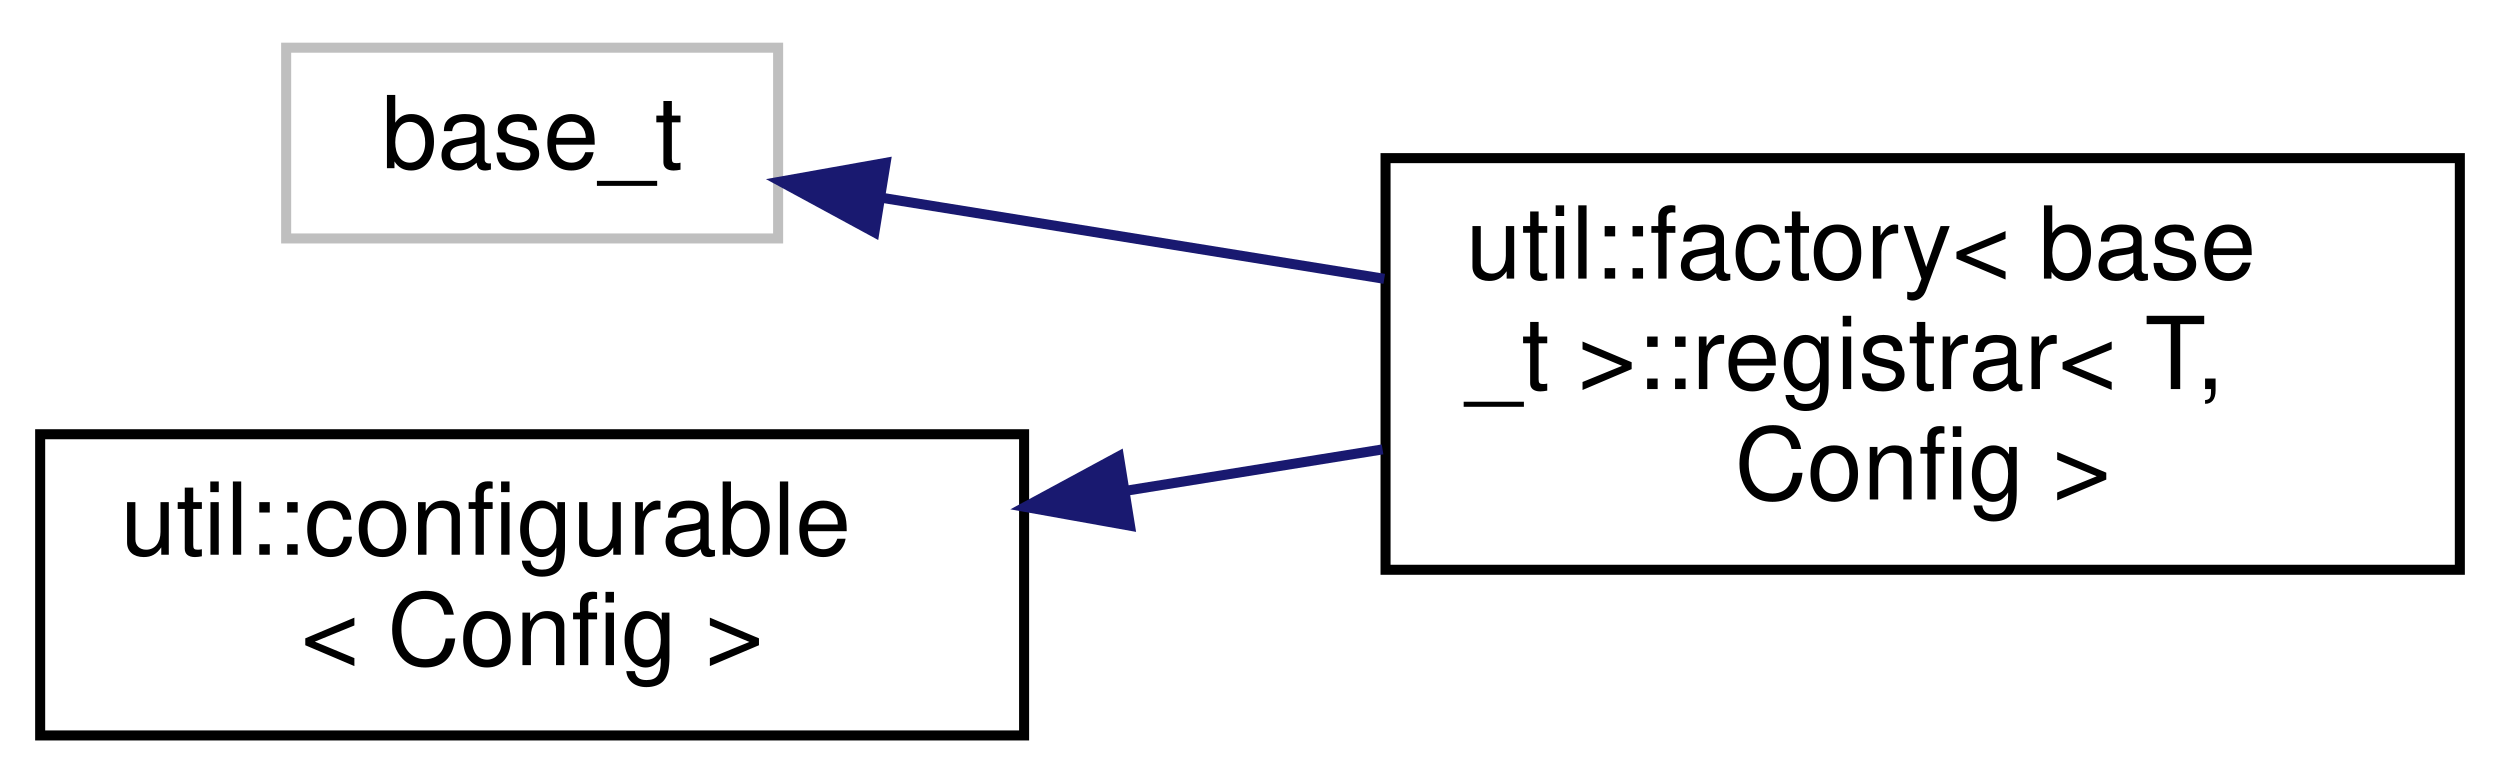
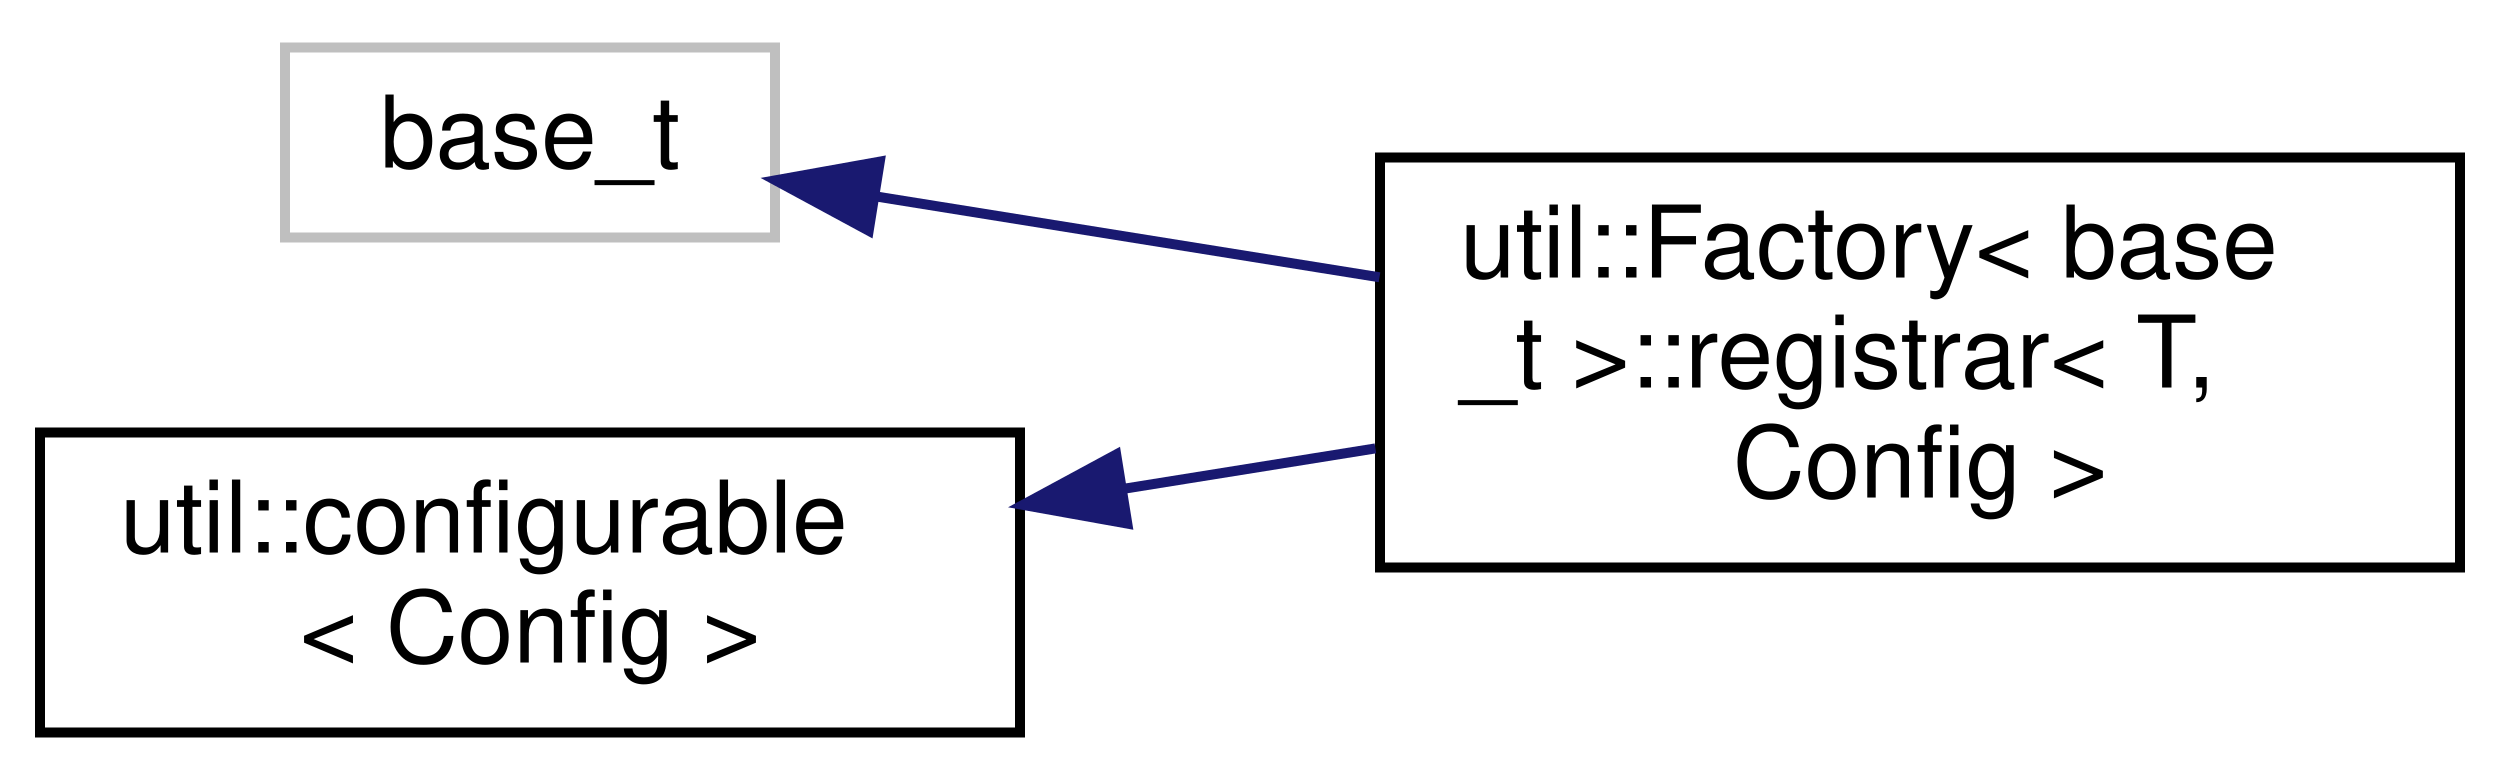
- <svg xmlns="http://www.w3.org/2000/svg" xmlns:xlink="http://www.w3.org/1999/xlink" width="249pt" height="78pt" viewBox="0.00 0.00 249.00 77.50">
+ <svg xmlns="http://www.w3.org/2000/svg" xmlns:xlink="http://www.w3.org/1999/xlink" width="250pt" height="78pt" viewBox="0.00 0.00 250.00 77.50">
  <g id="graph0" class="graph" transform="scale(1 1) rotate(0) translate(4 73.5)">
    <g id="node1" class="node">
      <g id="a_node1">
        <a xlink:title=" ">
          <polygon fill="none" stroke="#bfbfbf" points="24.5,-50 24.5,-69 73.5,-69 73.5,-50 24.5,-50" />
          <text text-anchor="middle" x="49" y="-57" font-family="Helvetica,sans-Serif" font-size="10.00">base_t</text>
        </a>
      </g>
    </g>
    <g id="node2" class="node">
      <g id="a_node2">
-         <a xlink:href="structutil_1_1factory_1_1registrar.html" target="_top" xlink:title=" ">
-           <polygon fill="none" stroke="black" points="134,-17 134,-58 241,-58 241,-17 134,-17" />
-           <text text-anchor="start" x="142" y="-46" font-family="Helvetica,sans-Serif" font-size="10.00">util::factory&lt; base</text>
+         <a xlink:href="structutil_1_1Factory_1_1registrar.html" target="_top" xlink:title=" ">
+           <polygon fill="none" stroke="black" points="134,-17 134,-58 242,-58 242,-17 134,-17" />
+           <text text-anchor="start" x="142" y="-46" font-family="Helvetica,sans-Serif" font-size="10.00">util::Factory&lt; base</text>
          <text text-anchor="start" x="142" y="-35" font-family="Helvetica,sans-Serif" font-size="10.00">_t &gt;::registrar&lt; T,</text>
-           <text text-anchor="middle" x="187.5" y="-24" font-family="Helvetica,sans-Serif" font-size="10.00"> Config &gt;</text>
+           <text text-anchor="middle" x="188" y="-24" font-family="Helvetica,sans-Serif" font-size="10.00"> Config &gt;</text>
        </a>
      </g>
    </g>
    <g id="edge1" class="edge">
-       <path fill="none" stroke="midnightblue" d="M83.7,-54.07C98.82,-51.63 117.01,-48.7 133.87,-45.98" />
-       <polygon fill="midnightblue" stroke="midnightblue" points="83.09,-50.62 73.78,-55.67 84.21,-57.53 83.09,-50.62" />
+       <path fill="none" stroke="midnightblue" d="M83.5,-54.12C98.67,-51.68 116.98,-48.74 133.95,-46.02" />
+       <polygon fill="midnightblue" stroke="midnightblue" points="82.87,-50.68 73.55,-55.72 83.98,-57.59 82.87,-50.68" />
    </g>
    <g id="node3" class="node">
      <g id="a_node3">
        <a xlink:href="classutil_1_1configurable.html" target="_top" xlink:title=" ">
          <polygon fill="none" stroke="black" points="0,-0.5 0,-30.5 98,-30.5 98,-0.5 0,-0.5" />
          <text text-anchor="start" x="8" y="-18.5" font-family="Helvetica,sans-Serif" font-size="10.00">util::configurable</text>
          <text text-anchor="middle" x="49" y="-7.5" font-family="Helvetica,sans-Serif" font-size="10.00">&lt; Config &gt;</text>
        </a>
      </g>
    </g>
    <g id="edge2" class="edge">
-       <path fill="none" stroke="midnightblue" d="M108.01,-24.85C116.54,-26.22 125.28,-27.63 133.7,-28.99" />
-       <polygon fill="midnightblue" stroke="midnightblue" points="108.55,-21.39 98.12,-23.26 107.44,-28.3 108.55,-21.39" />
+       <path fill="none" stroke="midnightblue" d="M108.36,-24.87C116.72,-26.21 125.28,-27.59 133.54,-28.91" />
+       <polygon fill="midnightblue" stroke="midnightblue" points="108.73,-21.39 98.3,-23.26 107.62,-28.3 108.73,-21.39" />
    </g>
  </g>
</svg>
